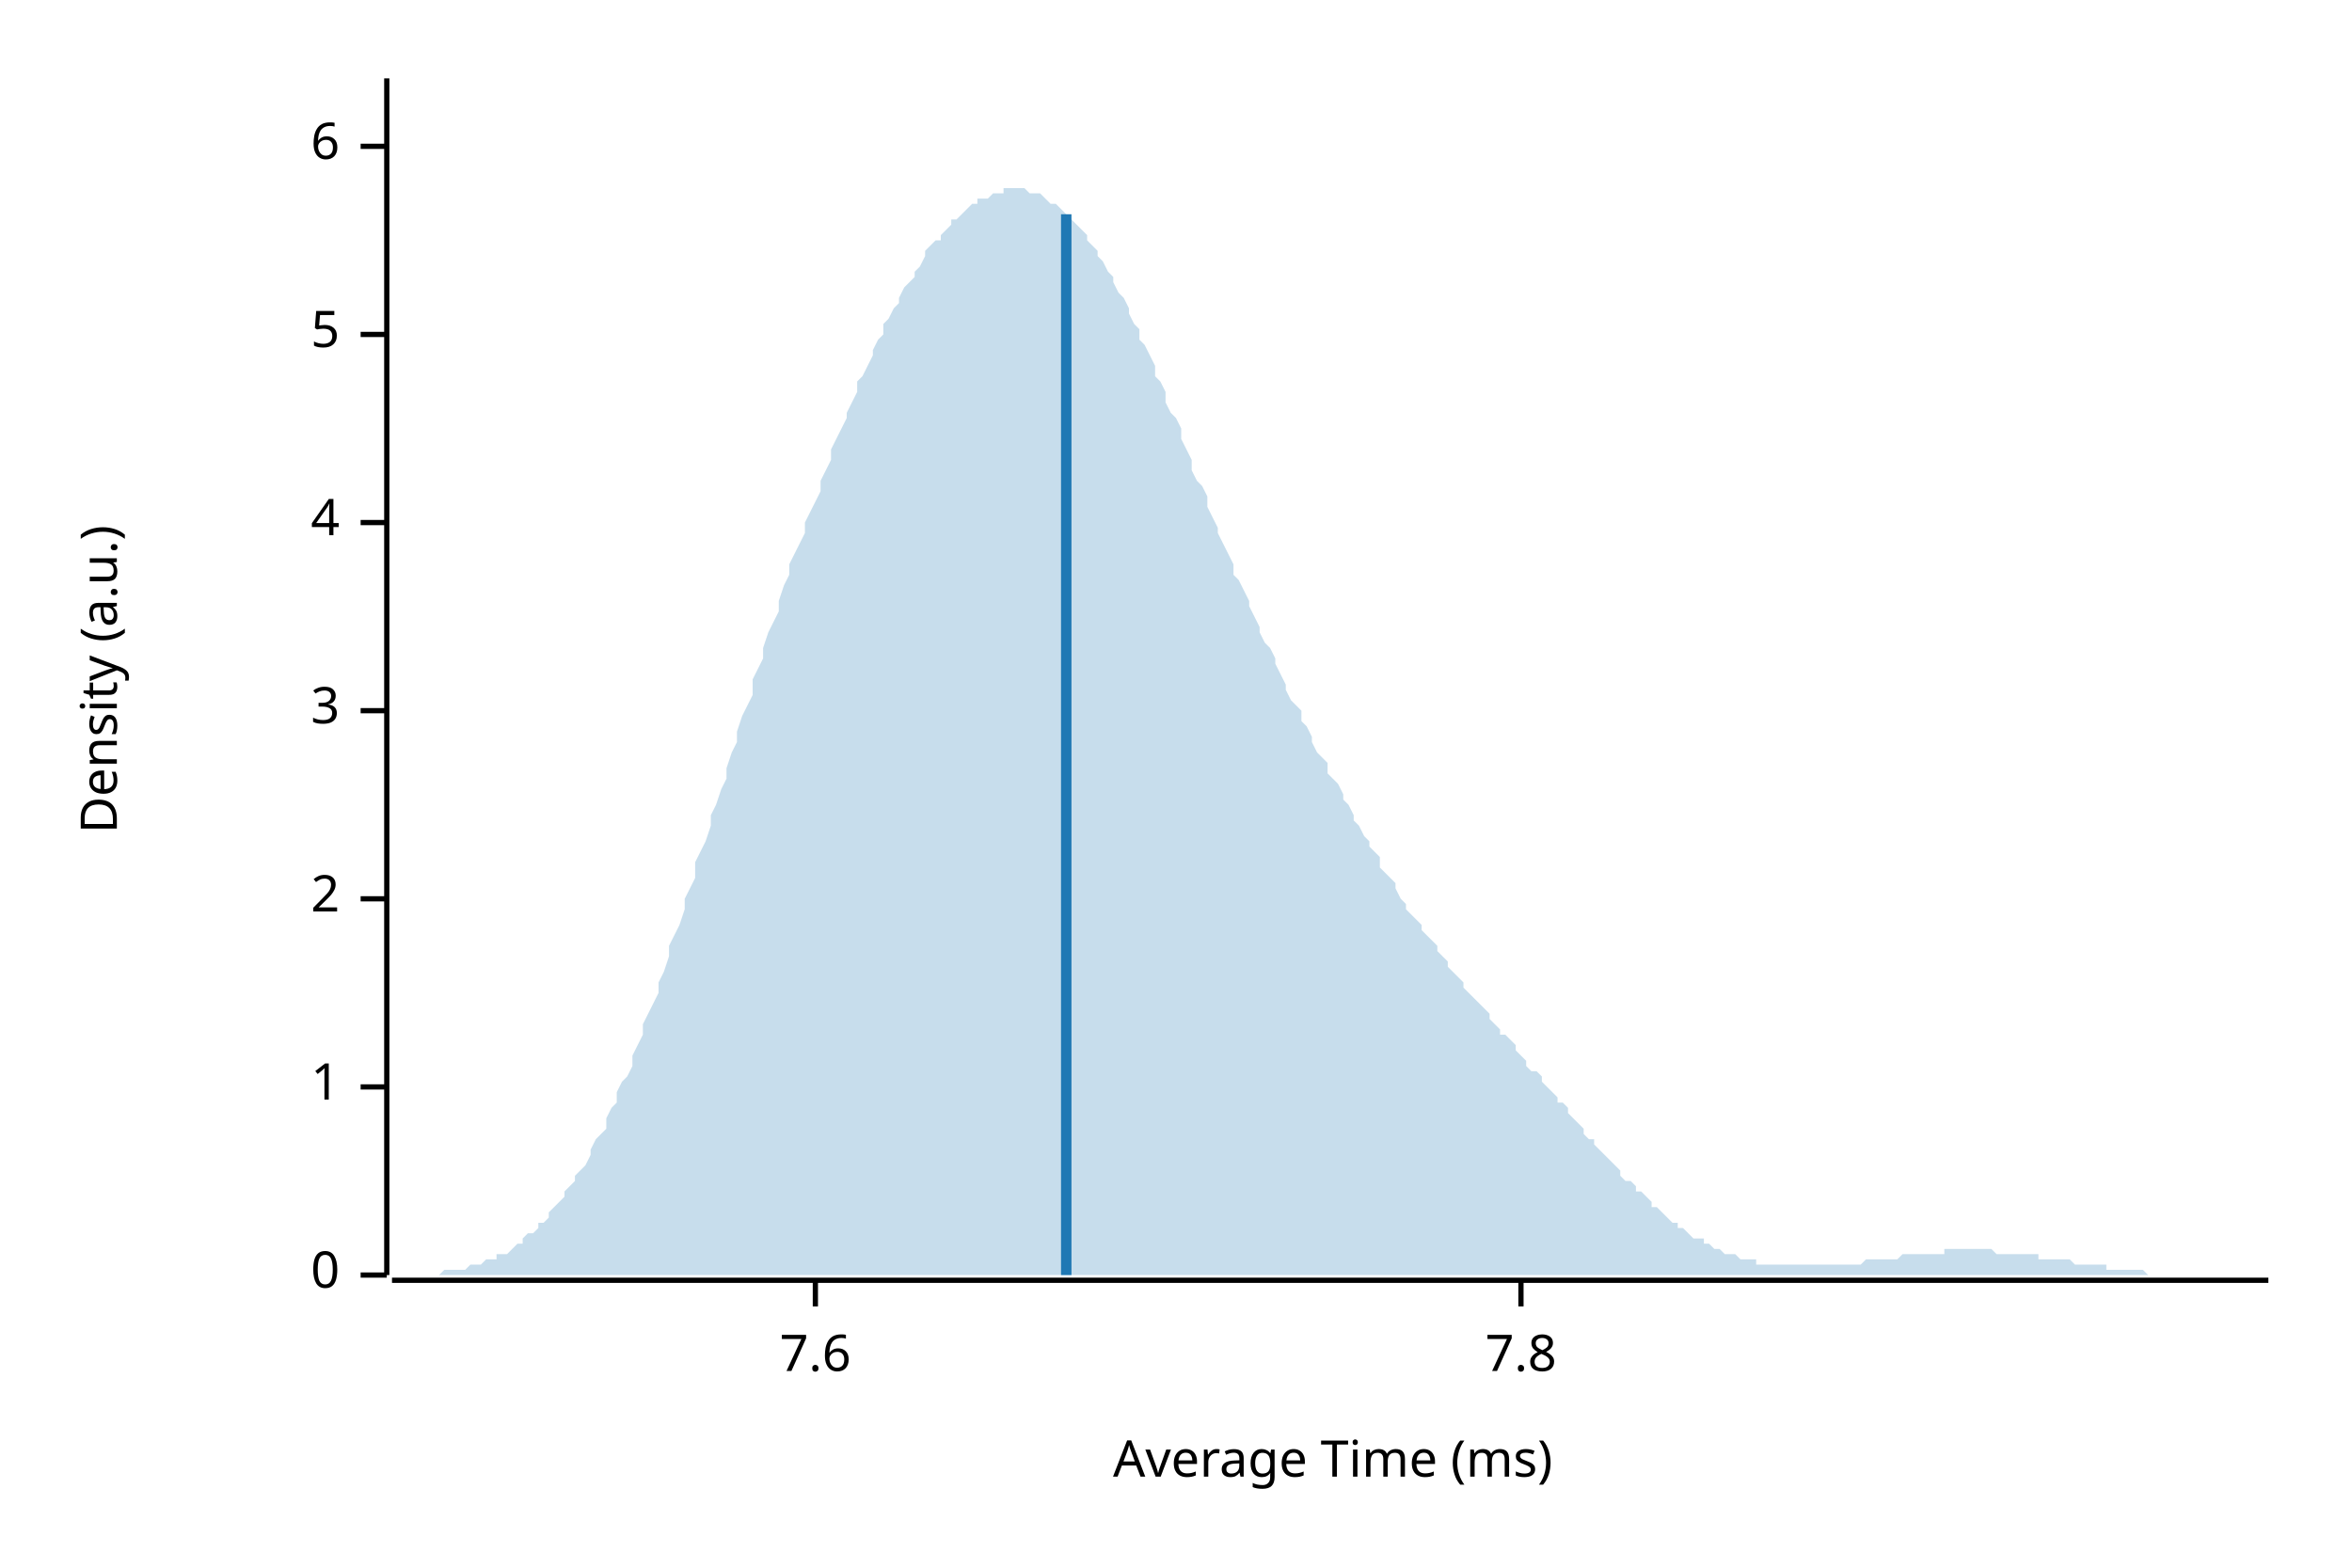
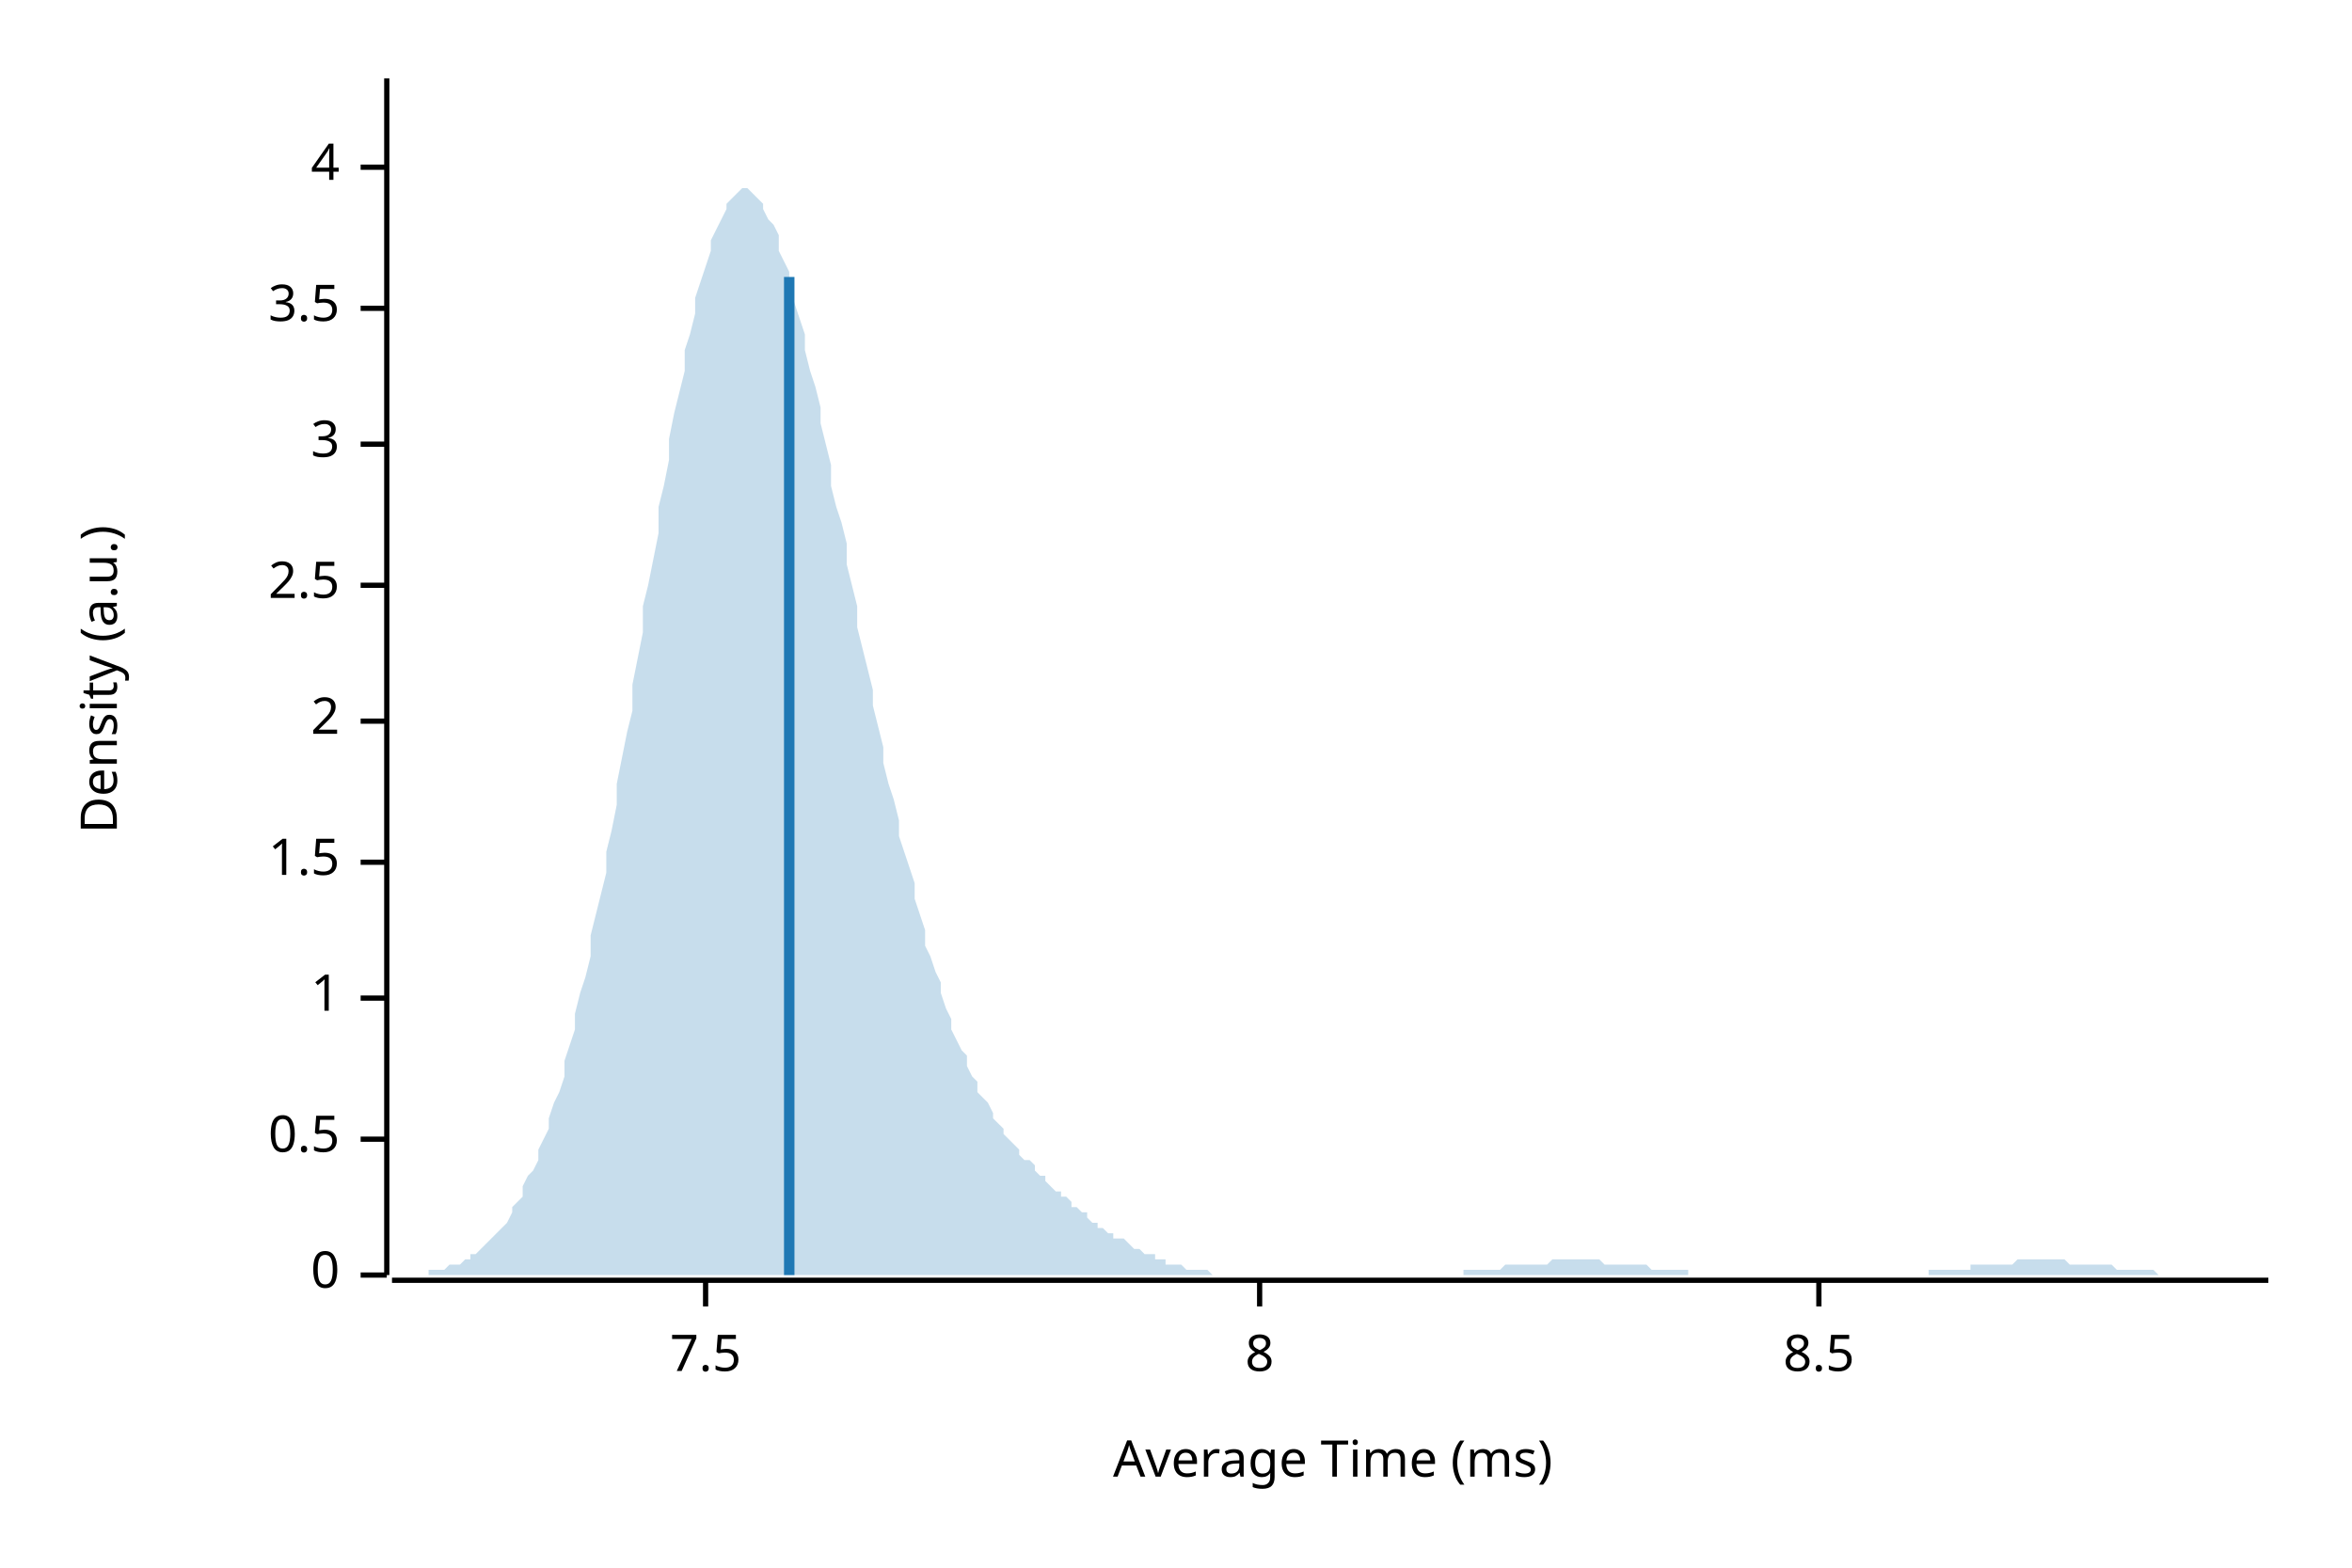
<svg xmlns="http://www.w3.org/2000/svg" width="450" height="300" viewBox="0 0 450 300">
  <text x="15" y="130" dy="0.76em" text-anchor="middle" font-family="sans-serif" font-size="9.677" opacity="1" fill="#000000" transform="rotate(270, 15, 130)">
Density (a.u.)
</text>
  <text x="255" y="285" dy="-0.5ex" text-anchor="middle" font-family="sans-serif" font-size="9.677" opacity="1" fill="#000000">
Average Time (ms)
</text>
  <polyline fill="none" opacity="1" stroke="#000000" stroke-width="1" points="74,15 74,244 " />
  <text x="65" y="244" dy="0.5ex" text-anchor="end" font-family="sans-serif" font-size="9.677" opacity="1" fill="#000000">
0
</text>
  <polyline fill="none" opacity="1" stroke="#000000" stroke-width="1" points="69,244 74,244 " />
-   <text x="65" y="208" dy="0.5ex" text-anchor="end" font-family="sans-serif" font-size="9.677" opacity="1" fill="#000000">
+   <text x="65" y="218" dy="0.5ex" text-anchor="end" font-family="sans-serif" font-size="9.677" opacity="1" fill="#000000">
+ 0.5
+ </text>
+   <polyline fill="none" opacity="1" stroke="#000000" stroke-width="1" points="69,218 74,218 " />
+   <text x="65" y="191" dy="0.5ex" text-anchor="end" font-family="sans-serif" font-size="9.677" opacity="1" fill="#000000">
1
</text>
-   <polyline fill="none" opacity="1" stroke="#000000" stroke-width="1" points="69,208 74,208 " />
-   <text x="65" y="172" dy="0.5ex" text-anchor="end" font-family="sans-serif" font-size="9.677" opacity="1" fill="#000000">
+   <polyline fill="none" opacity="1" stroke="#000000" stroke-width="1" points="69,191 74,191 " />
+   <text x="65" y="165" dy="0.5ex" text-anchor="end" font-family="sans-serif" font-size="9.677" opacity="1" fill="#000000">
+ 1.5
+ </text>
+   <polyline fill="none" opacity="1" stroke="#000000" stroke-width="1" points="69,165 74,165 " />
+   <text x="65" y="138" dy="0.5ex" text-anchor="end" font-family="sans-serif" font-size="9.677" opacity="1" fill="#000000">
2
</text>
-   <polyline fill="none" opacity="1" stroke="#000000" stroke-width="1" points="69,172 74,172 " />
-   <text x="65" y="136" dy="0.5ex" text-anchor="end" font-family="sans-serif" font-size="9.677" opacity="1" fill="#000000">
+   <polyline fill="none" opacity="1" stroke="#000000" stroke-width="1" points="69,138 74,138 " />
+   <text x="65" y="112" dy="0.5ex" text-anchor="end" font-family="sans-serif" font-size="9.677" opacity="1" fill="#000000">
+ 2.5
+ </text>
+   <polyline fill="none" opacity="1" stroke="#000000" stroke-width="1" points="69,112 74,112 " />
+   <text x="65" y="85" dy="0.5ex" text-anchor="end" font-family="sans-serif" font-size="9.677" opacity="1" fill="#000000">
3
</text>
-   <polyline fill="none" opacity="1" stroke="#000000" stroke-width="1" points="69,136 74,136 " />
-   <text x="65" y="100" dy="0.5ex" text-anchor="end" font-family="sans-serif" font-size="9.677" opacity="1" fill="#000000">
+   <polyline fill="none" opacity="1" stroke="#000000" stroke-width="1" points="69,85 74,85 " />
+   <text x="65" y="59" dy="0.5ex" text-anchor="end" font-family="sans-serif" font-size="9.677" opacity="1" fill="#000000">
+ 3.5
+ </text>
+   <polyline fill="none" opacity="1" stroke="#000000" stroke-width="1" points="69,59 74,59 " />
+   <text x="65" y="32" dy="0.5ex" text-anchor="end" font-family="sans-serif" font-size="9.677" opacity="1" fill="#000000">
4
</text>
-   <polyline fill="none" opacity="1" stroke="#000000" stroke-width="1" points="69,100 74,100 " />
-   <text x="65" y="64" dy="0.5ex" text-anchor="end" font-family="sans-serif" font-size="9.677" opacity="1" fill="#000000">
- 5
+   <polyline fill="none" opacity="1" stroke="#000000" stroke-width="1" points="69,32 74,32 " />
+   <polyline fill="none" opacity="1" stroke="#000000" stroke-width="1" points="75,245 434,245 " />
+   <text x="135" y="255" dy="0.76em" text-anchor="middle" font-family="sans-serif" font-size="9.677" opacity="1" fill="#000000">
+ 7.5
</text>
-   <polyline fill="none" opacity="1" stroke="#000000" stroke-width="1" points="69,64 74,64 " />
-   <text x="65" y="28" dy="0.5ex" text-anchor="end" font-family="sans-serif" font-size="9.677" opacity="1" fill="#000000">
- 6
+   <polyline fill="none" opacity="1" stroke="#000000" stroke-width="1" points="135,245 135,250 " />
+   <text x="241" y="255" dy="0.76em" text-anchor="middle" font-family="sans-serif" font-size="9.677" opacity="1" fill="#000000">
+ 8
</text>
-   <polyline fill="none" opacity="1" stroke="#000000" stroke-width="1" points="69,28 74,28 " />
-   <polyline fill="none" opacity="1" stroke="#000000" stroke-width="1" points="75,245 434,245 " />
-   <text x="156" y="255" dy="0.76em" text-anchor="middle" font-family="sans-serif" font-size="9.677" opacity="1" fill="#000000">
- 7.6
+   <polyline fill="none" opacity="1" stroke="#000000" stroke-width="1" points="241,245 241,250 " />
+   <text x="348" y="255" dy="0.76em" text-anchor="middle" font-family="sans-serif" font-size="9.677" opacity="1" fill="#000000">
+ 8.5
</text>
-   <polyline fill="none" opacity="1" stroke="#000000" stroke-width="1" points="156,245 156,250 " />
-   <text x="291" y="255" dy="0.76em" text-anchor="middle" font-family="sans-serif" font-size="9.677" opacity="1" fill="#000000">
- 7.8
- </text>
-   <polyline fill="none" opacity="1" stroke="#000000" stroke-width="1" points="291,245 291,250 " />
-   <polygon opacity="0.25" fill="#1F78B4" points="75,244 75,244 76,244 77,244 77,244 78,244 79,244 80,244 80,244 81,244 82,244 82,244 83,244 84,244 85,243 85,243 86,243 87,243 87,243 88,243 89,243 90,242 90,242 91,242 92,242 92,242 93,241 94,241 95,241 95,240 96,240 97,240 98,239 98,239 99,238 100,238 100,237 101,236 102,236 103,235 103,234 104,234 105,233 105,232 106,231 107,230 108,229 108,228 109,227 110,226 110,225 111,224 112,223 113,221 113,220 114,218 115,217 116,216 116,214 117,212 118,211 118,209 119,207 120,206 121,204 121,202 122,200 123,198 123,196 124,194 125,192 126,190 126,188 127,186 128,183 128,181 129,179 130,177 131,174 131,172 132,170 133,168 133,165 134,163 135,161 136,158 136,156 137,154 138,151 139,149 139,147 140,144 141,142 141,140 142,137 143,135 144,133 144,130 145,128 146,126 146,124 147,121 148,119 149,117 149,115 150,112 151,110 151,108 152,106 153,104 154,102 154,100 155,98 156,96 157,94 157,92 158,90 159,88 159,86 160,84 161,82 162,80 162,79 163,77 164,75 164,73 165,72 166,70 167,68 167,67 168,65 169,64 169,62 170,61 171,59 172,58 172,57 173,55 174,54 175,53 175,52 176,51 177,49 177,48 178,47 179,46 180,46 180,45 181,44 182,43 182,42 183,42 184,41 185,40 185,40 186,39 187,39 187,38 188,38 189,38 190,37 190,37 191,37 192,37 192,36 193,36 194,36 195,36 195,36 196,36 197,37 198,37 198,37 199,37 200,38 200,38 201,39 202,39 203,40 203,40 204,41 205,42 205,42 206,43 207,44 208,45 208,46 209,47 210,48 210,49 211,50 212,52 213,53 213,54 214,56 215,57 216,59 216,60 217,62 218,63 218,65 219,66 220,68 221,70 221,72 222,73 223,75 223,77 224,79 225,80 226,82 226,84 227,86 228,88 228,90 229,92 230,93 231,95 231,97 232,99 233,101 233,102 234,104 235,106 236,108 236,110 237,111 238,113 239,115 239,116 240,118 241,120 241,121 242,123 243,124 244,126 244,127 245,129 246,131 246,132 247,134 248,135 249,136 249,138 250,139 251,141 251,142 252,144 253,145 254,146 254,148 255,149 256,150 257,152 257,153 258,154 259,156 259,157 260,158 261,160 262,161 262,162 263,163 264,164 264,166 265,167 266,168 267,169 267,170 268,172 269,173 269,174 270,175 271,176 272,177 272,178 273,179 274,180 275,181 275,182 276,183 277,184 277,185 278,186 279,187 280,188 280,189 281,190 282,191 282,191 283,192 284,193 285,194 285,195 286,196 287,197 287,198 288,198 289,199 290,200 290,201 291,202 292,203 292,204 293,205 294,205 295,206 295,207 296,208 297,209 298,210 298,211 299,211 300,212 300,213 301,214 302,215 303,216 303,217 304,218 305,218 305,219 306,220 307,221 308,222 308,222 309,223 310,224 310,225 311,226 312,226 313,227 313,228 314,228 315,229 316,230 316,231 317,231 318,232 318,232 319,233 320,234 321,234 321,235 322,235 323,236 323,236 324,237 325,237 326,237 326,238 327,238 328,239 328,239 329,239 330,240 331,240 331,240 332,240 333,241 333,241 334,241 335,241 336,241 336,242 337,242 338,242 339,242 339,242 340,242 341,242 341,242 342,242 343,242 344,242 344,242 345,242 346,242 346,242 347,242 348,242 349,242 349,242 350,242 351,242 351,242 352,242 353,242 354,242 354,242 355,242 356,242 357,241 357,241 358,241 359,241 359,241 360,241 361,241 362,241 362,241 363,241 364,240 364,240 365,240 366,240 367,240 367,240 368,240 369,240 369,240 370,240 371,240 372,240 372,239 373,239 374,239 375,239 375,239 376,239 377,239 377,239 378,239 379,239 380,239 380,239 381,239 382,240 382,240 383,240 384,240 385,240 385,240 386,240 387,240 387,240 388,240 389,240 390,240 390,241 391,241 392,241 392,241 393,241 394,241 395,241 395,241 396,241 397,242 398,242 398,242 399,242 400,242 400,242 401,242 402,242 403,242 403,243 404,243 405,243 405,243 406,243 407,243 408,243 408,243 409,243 410,243 410,243 411,244 412,244 413,244 413,244 414,244 415,244 416,244 416,244 417,244 418,244 418,244 419,244 420,244 421,244 421,244 422,244 423,244 423,244 424,244 425,244 426,244 426,244 427,244 428,244 428,244 429,244 430,244 431,244 431,244 432,244 433,244 434,244 434,244 75,244 " />
-   <polyline fill="none" opacity="1" stroke="#1F78B4" stroke-width="2" points="204,244 204,41 " />
+   <polyline fill="none" opacity="1" stroke="#000000" stroke-width="1" points="348,245 348,250 " />
+   <polygon opacity="0.25" fill="#1F78B4" points="75,244 75,244 76,244 77,244 77,244 78,244 79,244 80,244 80,244 81,244 82,244 82,243 83,243 84,243 85,243 85,243 86,242 87,242 87,242 88,242 89,241 90,241 90,240 91,240 92,239 92,239 93,238 94,237 95,236 95,236 96,235 97,234 98,232 98,231 99,230 100,229 100,227 101,225 102,224 103,222 103,220 104,218 105,216 105,214 106,211 107,209 108,206 108,203 109,200 110,197 110,194 111,190 112,187 113,183 113,179 114,175 115,171 116,167 116,163 117,159 118,154 118,150 119,145 120,140 121,136 121,131 122,126 123,121 123,116 124,112 125,107 126,102 126,97 127,93 128,88 128,84 129,79 130,75 131,71 131,67 132,64 133,60 133,57 134,54 135,51 136,48 136,46 137,44 138,42 139,40 139,39 140,38 141,37 141,37 142,36 143,36 144,37 144,37 145,38 146,39 146,40 147,42 148,43 149,45 149,48 150,50 151,52 151,55 152,58 153,61 154,64 154,67 155,71 156,74 157,78 157,81 158,85 159,89 159,93 160,97 161,100 162,104 162,108 163,112 164,116 164,120 165,124 166,128 167,132 167,135 168,139 169,143 169,146 170,150 171,153 172,157 172,160 173,163 174,166 175,169 175,172 176,175 177,178 177,181 178,183 179,186 180,188 180,190 181,193 182,195 182,197 183,199 184,201 185,202 185,204 186,206 187,207 187,209 188,210 189,211 190,213 190,214 191,215 192,216 192,217 193,218 194,219 195,220 195,221 196,222 197,222 198,223 198,224 199,225 200,225 200,226 201,227 202,228 203,228 203,229 204,229 205,230 205,231 206,231 207,232 208,232 208,233 209,234 210,234 210,235 211,235 212,236 213,236 213,237 214,237 215,237 216,238 216,238 217,239 218,239 218,239 219,240 220,240 221,240 221,241 222,241 223,241 223,242 224,242 225,242 226,242 226,242 227,243 228,243 228,243 229,243 230,243 231,243 231,243 232,244 233,244 233,244 234,244 235,244 236,244 236,244 237,244 238,244 239,244 239,244 240,244 241,244 241,244 242,244 243,244 244,244 244,244 245,244 246,244 246,244 247,244 248,244 249,244 249,244 250,244 251,244 251,244 252,244 253,244 254,244 254,244 255,244 256,244 257,244 257,244 258,244 259,244 259,244 260,244 261,244 262,244 262,244 263,244 264,244 264,244 265,244 266,244 267,244 267,244 268,244 269,244 269,244 270,244 271,244 272,244 272,244 273,244 274,244 275,244 275,244 276,244 277,244 277,244 278,244 279,244 280,244 280,243 281,243 282,243 282,243 283,243 284,243 285,243 285,243 286,243 287,243 287,243 288,242 289,242 290,242 290,242 291,242 292,242 292,242 293,242 294,242 295,242 295,242 296,242 297,241 298,241 298,241 299,241 300,241 300,241 301,241 302,241 303,241 303,241 304,241 305,241 305,241 306,241 307,242 308,242 308,242 309,242 310,242 310,242 311,242 312,242 313,242 313,242 314,242 315,242 316,243 316,243 317,243 318,243 318,243 319,243 320,243 321,243 321,243 322,243 323,243 323,244 324,244 325,244 326,244 326,244 327,244 328,244 328,244 329,244 330,244 331,244 331,244 332,244 333,244 333,244 334,244 335,244 336,244 336,244 337,244 338,244 339,244 339,244 340,244 341,244 341,244 342,244 343,244 344,244 344,244 345,244 346,244 346,244 347,244 348,244 349,244 349,244 350,244 351,244 351,244 352,244 353,244 354,244 354,244 355,244 356,244 357,244 357,244 358,244 359,244 359,244 360,244 361,244 362,244 362,244 363,244 364,244 364,244 365,244 366,244 367,244 367,244 368,244 369,244 369,243 370,243 371,243 372,243 372,243 373,243 374,243 375,243 375,243 376,243 377,243 377,242 378,242 379,242 380,242 380,242 381,242 382,242 382,242 383,242 384,242 385,242 385,242 386,241 387,241 387,241 388,241 389,241 390,241 390,241 391,241 392,241 392,241 393,241 394,241 395,241 395,241 396,242 397,242 398,242 398,242 399,242 400,242 400,242 401,242 402,242 403,242 403,242 404,242 405,243 405,243 406,243 407,243 408,243 408,243 409,243 410,243 410,243 411,243 412,243 413,244 413,244 414,244 415,244 416,244 416,244 417,244 418,244 418,244 419,244 420,244 421,244 421,244 422,244 423,244 423,244 424,244 425,244 426,244 426,244 427,244 428,244 428,244 429,244 430,244 431,244 431,244 432,244 433,244 434,244 434,244 75,244 " />
+   <polyline fill="none" opacity="1" stroke="#1F78B4" stroke-width="2" points="151,244 151,53 " />
</svg>
